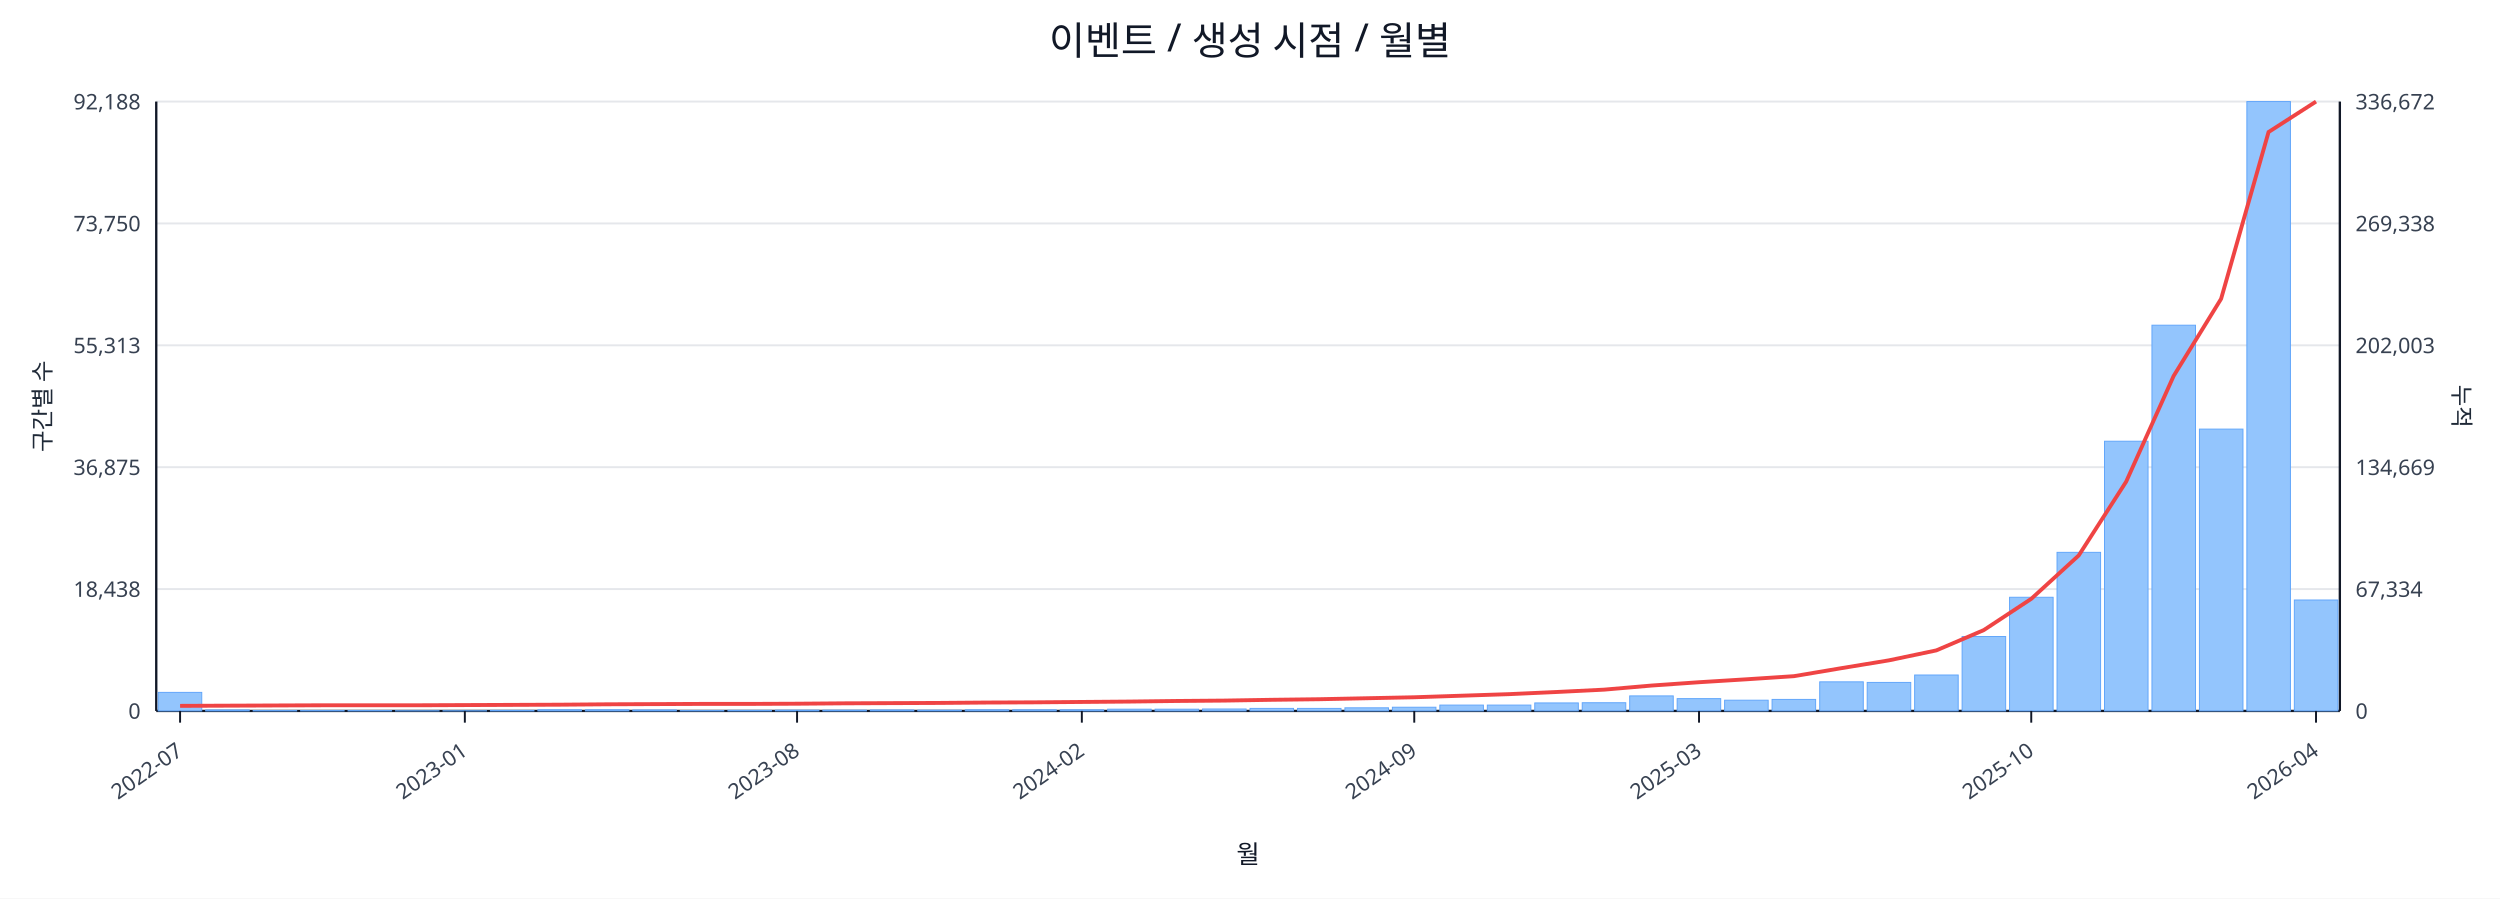
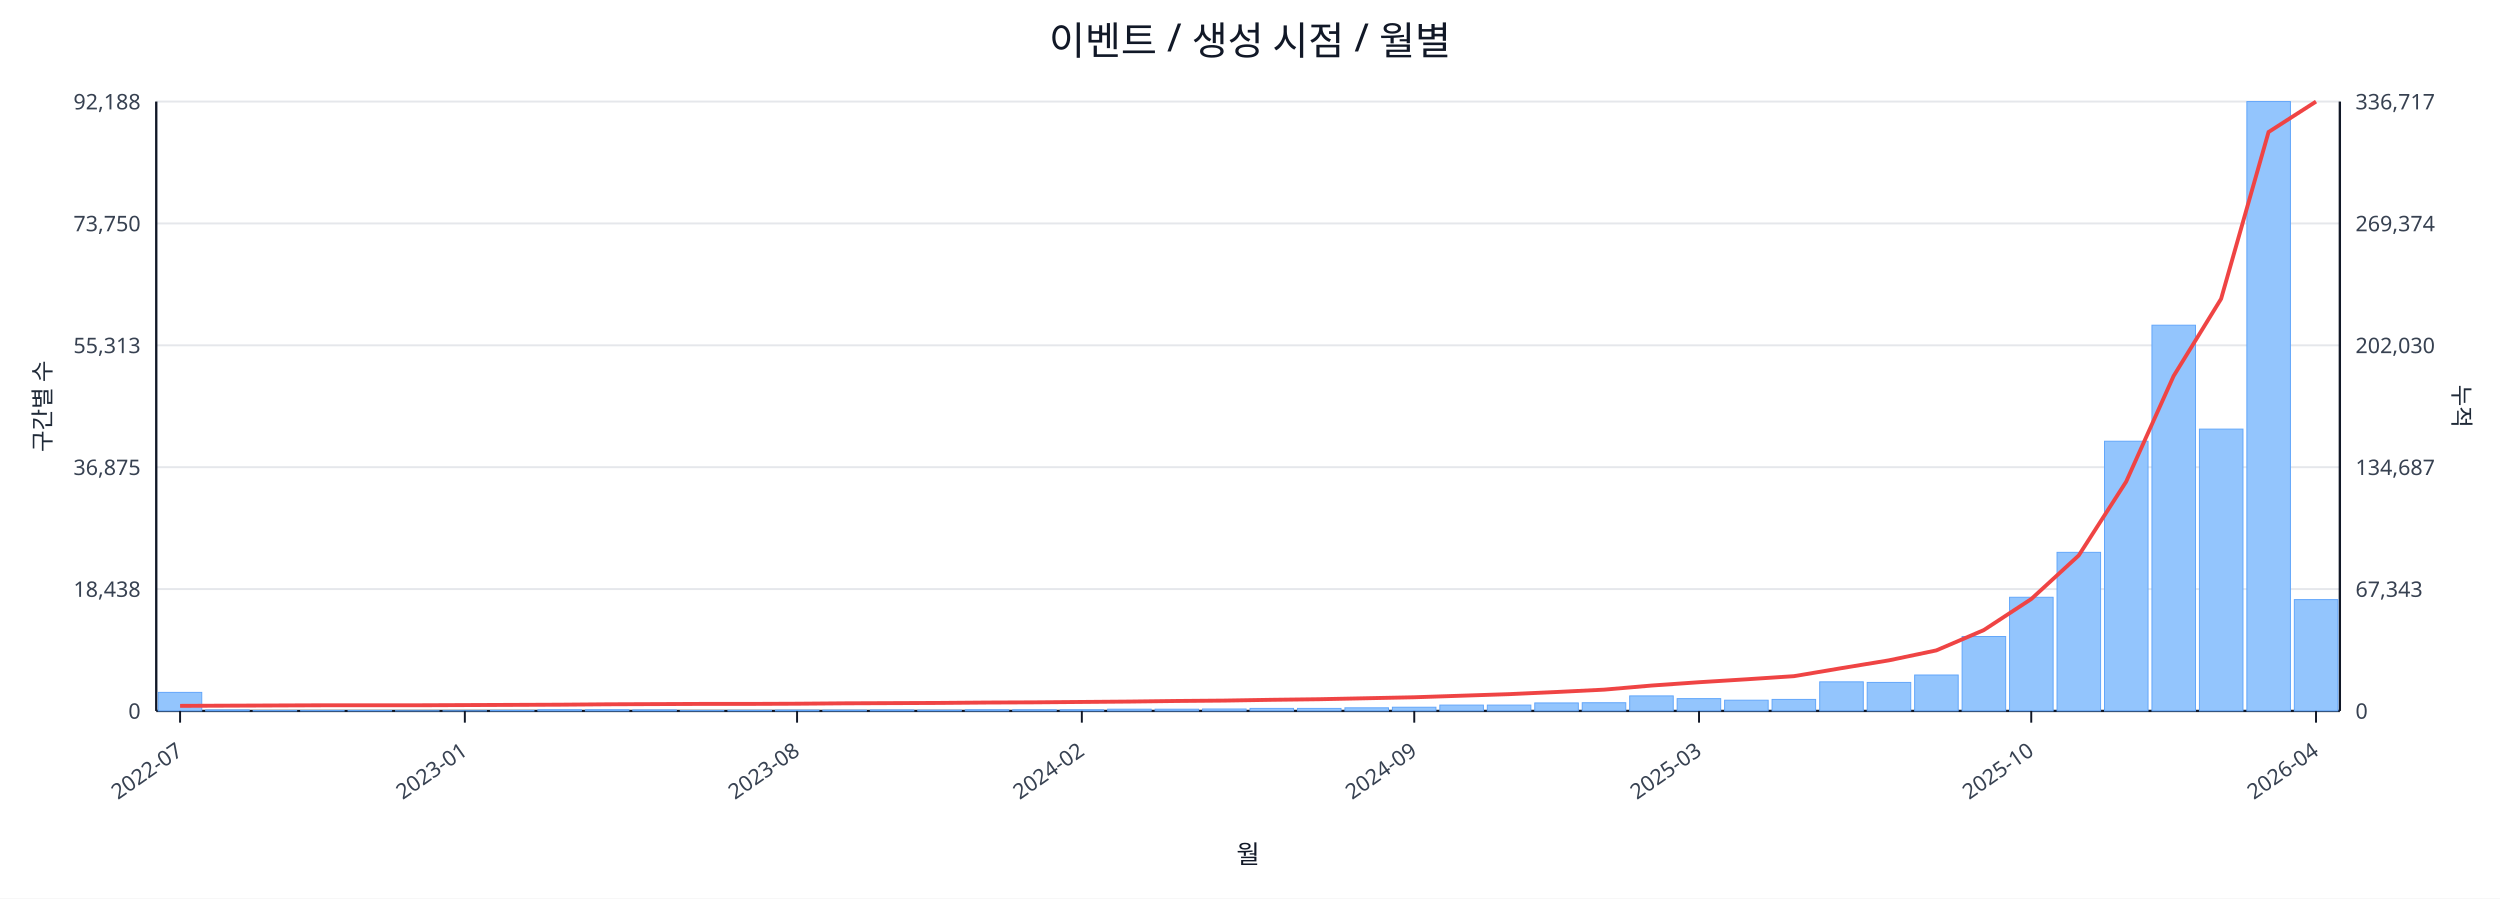
<svg xmlns="http://www.w3.org/2000/svg" width="1280" height="460" viewBox="0 0 1280 460">
  <rect x="0" y="0" width="100%" height="100%" fill="#ffffff" />
  <text x="640.0" y="28" font-size="20" text-anchor="middle" font-family="sans-serif" fill="#111827">이벤트 / 생성 시점 / 월별</text>
  <line x1="80.0" y1="52.0" x2="1198.0" y2="52.0" stroke="#e5e7eb" stroke-width="1" />
  <text x="72.0" y="56.0" font-size="11" text-anchor="end" font-family="sans-serif" fill="#374151">92,188</text>
-   <text x="1206.0" y="56.0" font-size="11" text-anchor="start" font-family="sans-serif" fill="#374151">336,672</text>
+   <text x="1206.0" y="56.0" font-size="11" text-anchor="start" font-family="sans-serif" fill="#374151">336,717</text>
  <line x1="80.0" y1="114.4" x2="1198.0" y2="114.4" stroke="#e5e7eb" stroke-width="1" />
  <text x="72.0" y="118.4" font-size="11" text-anchor="end" font-family="sans-serif" fill="#374151">73,750</text>
-   <text x="1206.0" y="118.4" font-size="11" text-anchor="start" font-family="sans-serif" fill="#374151">269,338</text>
+   <text x="1206.0" y="118.4" font-size="11" text-anchor="start" font-family="sans-serif" fill="#374151">269,374</text>
  <line x1="80.0" y1="176.8" x2="1198.0" y2="176.8" stroke="#e5e7eb" stroke-width="1" />
  <text x="72.0" y="180.8" font-size="11" text-anchor="end" font-family="sans-serif" fill="#374151">55,313</text>
-   <text x="1206.0" y="180.8" font-size="11" text-anchor="start" font-family="sans-serif" fill="#374151">202,003</text>
+   <text x="1206.0" y="180.8" font-size="11" text-anchor="start" font-family="sans-serif" fill="#374151">202,030</text>
  <line x1="80.0" y1="239.2" x2="1198.0" y2="239.2" stroke="#e5e7eb" stroke-width="1" />
  <text x="72.0" y="243.2" font-size="11" text-anchor="end" font-family="sans-serif" fill="#374151">36,875</text>
-   <text x="1206.0" y="243.2" font-size="11" text-anchor="start" font-family="sans-serif" fill="#374151">134,669</text>
+   <text x="1206.0" y="243.2" font-size="11" text-anchor="start" font-family="sans-serif" fill="#374151">134,687</text>
  <line x1="80.0" y1="301.6" x2="1198.0" y2="301.6" stroke="#e5e7eb" stroke-width="1" />
  <text x="72.0" y="305.6" font-size="11" text-anchor="end" font-family="sans-serif" fill="#374151">18,438</text>
-   <text x="1206.0" y="305.6" font-size="11" text-anchor="start" font-family="sans-serif" fill="#374151">67,334</text>
+   <text x="1206.0" y="305.6" font-size="11" text-anchor="start" font-family="sans-serif" fill="#374151">67,343</text>
  <line x1="80.0" y1="364.0" x2="1198.0" y2="364.0" stroke="#e5e7eb" stroke-width="1" />
  <text x="72.0" y="368.0" font-size="11" text-anchor="end" font-family="sans-serif" fill="#374151">0</text>
  <text x="1206.0" y="368.0" font-size="11" text-anchor="start" font-family="sans-serif" fill="#374151">0</text>
  <line x1="80.0" y1="364.0" x2="1198.0" y2="364.0" stroke="#111827" stroke-width="1.2" />
  <line x1="80.0" y1="52.0" x2="80.0" y2="364.0" stroke="#111827" stroke-width="1.2" />
  <line x1="1198.0" y1="52.0" x2="1198.0" y2="364.0" stroke="#111827" stroke-width="1.2" />
  <rect x="81.0" y="354.5" width="22.3" height="9.5" fill="#93c5fd" stroke="#60a5fa" stroke-width="0.5" />
  <rect x="105.3" y="363.5" width="22.3" height="0.5" fill="#93c5fd" stroke="#60a5fa" stroke-width="0.5" />
  <rect x="129.6" y="363.8" width="22.3" height="0.2" fill="#93c5fd" stroke="#60a5fa" stroke-width="0.5" />
  <rect x="153.9" y="363.8" width="22.3" height="0.2" fill="#93c5fd" stroke="#60a5fa" stroke-width="0.5" />
  <rect x="178.2" y="363.8" width="22.3" height="0.2" fill="#93c5fd" stroke="#60a5fa" stroke-width="0.5" />
  <rect x="202.5" y="363.9" width="22.3" height="0.1" fill="#93c5fd" stroke="#60a5fa" stroke-width="0.5" />
  <rect x="226.8" y="363.9" width="22.3" height="0.1" fill="#93c5fd" stroke="#60a5fa" stroke-width="0.5" />
  <rect x="251.1" y="363.7" width="22.3" height="0.3" fill="#93c5fd" stroke="#60a5fa" stroke-width="0.5" />
  <rect x="275.4" y="363.4" width="22.3" height="0.6" fill="#93c5fd" stroke="#60a5fa" stroke-width="0.5" />
  <rect x="299.7" y="363.4" width="22.3" height="0.6" fill="#93c5fd" stroke="#60a5fa" stroke-width="0.5" />
  <rect x="324.0" y="363.5" width="22.3" height="0.5" fill="#93c5fd" stroke="#60a5fa" stroke-width="0.5" />
  <rect x="348.3" y="363.8" width="22.3" height="0.2" fill="#93c5fd" stroke="#60a5fa" stroke-width="0.5" />
  <rect x="372.7" y="363.7" width="22.3" height="0.3" fill="#93c5fd" stroke="#60a5fa" stroke-width="0.5" />
  <rect x="397.0" y="363.6" width="22.3" height="0.4" fill="#93c5fd" stroke="#60a5fa" stroke-width="0.5" />
  <rect x="421.3" y="363.6" width="22.3" height="0.4" fill="#93c5fd" stroke="#60a5fa" stroke-width="0.5" />
  <rect x="445.6" y="363.5" width="22.3" height="0.5" fill="#93c5fd" stroke="#60a5fa" stroke-width="0.5" />
  <rect x="469.9" y="363.6" width="22.3" height="0.4" fill="#93c5fd" stroke="#60a5fa" stroke-width="0.5" />
  <rect x="494.2" y="363.4" width="22.3" height="0.6" fill="#93c5fd" stroke="#60a5fa" stroke-width="0.5" />
  <rect x="518.5" y="363.4" width="22.3" height="0.6" fill="#93c5fd" stroke="#60a5fa" stroke-width="0.5" />
  <rect x="542.8" y="363.4" width="22.3" height="0.6" fill="#93c5fd" stroke="#60a5fa" stroke-width="0.5" />
  <rect x="567.1" y="363.1" width="22.3" height="0.9" fill="#93c5fd" stroke="#60a5fa" stroke-width="0.5" />
  <rect x="591.4" y="363.1" width="22.3" height="0.9" fill="#93c5fd" stroke="#60a5fa" stroke-width="0.5" />
  <rect x="615.7" y="363.0" width="22.3" height="1.0" fill="#93c5fd" stroke="#60a5fa" stroke-width="0.5" />
  <rect x="640.0" y="362.7" width="22.3" height="1.3" fill="#93c5fd" stroke="#60a5fa" stroke-width="0.5" />
  <rect x="664.3" y="362.7" width="22.3" height="1.3" fill="#93c5fd" stroke="#60a5fa" stroke-width="0.5" />
  <rect x="688.6" y="362.4" width="22.3" height="1.6" fill="#93c5fd" stroke="#60a5fa" stroke-width="0.5" />
  <rect x="712.9" y="362.1" width="22.3" height="1.9" fill="#93c5fd" stroke="#60a5fa" stroke-width="0.5" />
  <rect x="737.2" y="361.0" width="22.3" height="3.0" fill="#93c5fd" stroke="#60a5fa" stroke-width="0.5" />
  <rect x="761.5" y="361.0" width="22.3" height="3.0" fill="#93c5fd" stroke="#60a5fa" stroke-width="0.5" />
  <rect x="785.8" y="359.9" width="22.3" height="4.1" fill="#93c5fd" stroke="#60a5fa" stroke-width="0.5" />
  <rect x="810.1" y="359.8" width="22.3" height="4.2" fill="#93c5fd" stroke="#60a5fa" stroke-width="0.5" />
  <rect x="834.4" y="356.3" width="22.3" height="7.7" fill="#93c5fd" stroke="#60a5fa" stroke-width="0.5" />
  <rect x="858.7" y="357.7" width="22.3" height="6.3" fill="#93c5fd" stroke="#60a5fa" stroke-width="0.5" />
  <rect x="883.0" y="358.5" width="22.3" height="5.5" fill="#93c5fd" stroke="#60a5fa" stroke-width="0.5" />
  <rect x="907.3" y="358.1" width="22.3" height="5.9" fill="#93c5fd" stroke="#60a5fa" stroke-width="0.5" />
  <rect x="931.7" y="349.1" width="22.3" height="14.9" fill="#93c5fd" stroke="#60a5fa" stroke-width="0.5" />
  <rect x="956.0" y="349.4" width="22.3" height="14.6" fill="#93c5fd" stroke="#60a5fa" stroke-width="0.5" />
  <rect x="980.3" y="345.6" width="22.3" height="18.4" fill="#93c5fd" stroke="#60a5fa" stroke-width="0.5" />
  <rect x="1004.6" y="325.9" width="22.3" height="38.1" fill="#93c5fd" stroke="#60a5fa" stroke-width="0.5" />
  <rect x="1028.9" y="305.8" width="22.3" height="58.2" fill="#93c5fd" stroke="#60a5fa" stroke-width="0.5" />
  <rect x="1053.2" y="282.8" width="22.3" height="81.2" fill="#93c5fd" stroke="#60a5fa" stroke-width="0.5" />
  <rect x="1077.5" y="225.9" width="22.3" height="138.1" fill="#93c5fd" stroke="#60a5fa" stroke-width="0.5" />
  <rect x="1101.8" y="166.5" width="22.3" height="197.5" fill="#93c5fd" stroke="#60a5fa" stroke-width="0.5" />
  <rect x="1126.1" y="219.7" width="22.3" height="144.3" fill="#93c5fd" stroke="#60a5fa" stroke-width="0.5" />
  <rect x="1150.4" y="52.0" width="22.3" height="312.0" fill="#93c5fd" stroke="#60a5fa" stroke-width="0.5" />
-   <rect x="1174.7" y="307.2" width="22.3" height="56.8" fill="#93c5fd" stroke="#60a5fa" stroke-width="0.5" />
-   <polyline fill="none" stroke="#ef4444" stroke-width="2" points="92.2,361.4 116.5,361.3 140.8,361.2 165.1,361.1 189.4,361.1 213.7,361.1 238.0,361.0 262.3,360.9 286.6,360.8 310.9,360.6 335.2,360.5 359.5,360.4 383.8,360.4 408.1,360.3 432.4,360.1 456.7,360.0 481.0,359.9 505.3,359.7 529.6,359.6 553.9,359.4 578.2,359.2 602.5,358.9 626.8,358.7 651.2,358.3 675.5,358.0 699.8,357.5 724.1,357.0 748.4,356.2 772.7,355.4 797.0,354.3 821.3,353.1 845.6,351.0 869.9,349.3 894.2,347.8 918.5,346.2 942.8,342.1 967.1,338.1 991.4,333.0 1015.7,322.6 1040.0,306.6 1064.3,284.4 1088.6,246.6 1112.9,192.5 1137.2,153.0 1161.5,67.6 1185.8,52.0" />
+   <rect x="1174.7" y="307.0" width="22.3" height="57.0" fill="#93c5fd" stroke="#60a5fa" stroke-width="0.5" />
+   <polyline fill="none" stroke="#ef4444" stroke-width="2" points="92.2,361.4 116.5,361.3 140.8,361.2 165.1,361.1 189.4,361.1 213.7,361.1 238.0,361.0 262.3,360.9 286.6,360.8 310.9,360.6 335.2,360.5 359.5,360.4 383.8,360.4 408.1,360.3 432.4,360.1 456.7,360.0 481.0,359.9 505.3,359.7 529.6,359.6 553.9,359.4 578.2,359.2 602.5,358.9 626.8,358.7 651.2,358.3 675.5,358.0 699.8,357.5 724.1,357.0 748.4,356.2 772.7,355.4 797.0,354.3 821.3,353.1 845.6,351.0 869.9,349.3 894.2,347.8 918.5,346.2 942.8,342.1 967.1,338.1 991.4,333.0 1015.7,322.6 1040.0,306.7 1064.3,284.4 1088.6,246.6 1112.9,192.5 1137.2,153.0 1161.5,67.6 1185.8,52.0" />
  <line x1="92.2" y1="364.0" x2="92.2" y2="370.0" stroke="#111827" stroke-width="1" />
  <text x="94.2" y="386.0" font-size="11" text-anchor="end" transform="rotate(-35 94.2 386.0)" font-family="sans-serif" fill="#374151">2022-07</text>
  <line x1="238.0" y1="364.0" x2="238.0" y2="370.0" stroke="#111827" stroke-width="1" />
  <text x="240.0" y="386.0" font-size="11" text-anchor="end" transform="rotate(-35 240.0 386.0)" font-family="sans-serif" fill="#374151">2023-01</text>
  <line x1="408.1" y1="364.0" x2="408.1" y2="370.0" stroke="#111827" stroke-width="1" />
  <text x="410.1" y="386.0" font-size="11" text-anchor="end" transform="rotate(-35 410.1 386.0)" font-family="sans-serif" fill="#374151">2023-08</text>
  <line x1="553.9" y1="364.0" x2="553.9" y2="370.0" stroke="#111827" stroke-width="1" />
  <text x="555.9" y="386.0" font-size="11" text-anchor="end" transform="rotate(-35 555.9 386.0)" font-family="sans-serif" fill="#374151">2024-02</text>
  <line x1="724.1" y1="364.0" x2="724.1" y2="370.0" stroke="#111827" stroke-width="1" />
  <text x="726.1" y="386.0" font-size="11" text-anchor="end" transform="rotate(-35 726.1 386.0)" font-family="sans-serif" fill="#374151">2024-09</text>
  <line x1="869.9" y1="364.0" x2="869.9" y2="370.0" stroke="#111827" stroke-width="1" />
  <text x="871.9" y="386.0" font-size="11" text-anchor="end" transform="rotate(-35 871.9 386.0)" font-family="sans-serif" fill="#374151">2025-03</text>
  <line x1="1040.0" y1="364.0" x2="1040.0" y2="370.0" stroke="#111827" stroke-width="1" />
  <text x="1042.0" y="386.0" font-size="11" text-anchor="end" transform="rotate(-35 1042.0 386.0)" font-family="sans-serif" fill="#374151">2025-10</text>
  <line x1="1185.8" y1="364.0" x2="1185.8" y2="370.0" stroke="#111827" stroke-width="1" />
  <text x="1187.8" y="386.0" font-size="11" text-anchor="end" transform="rotate(-35 1187.8 386.0)" font-family="sans-serif" fill="#374151">2026-04</text>
  <text x="26" y="208.0" font-size="12" transform="rotate(-90 26 208.0)" text-anchor="middle" font-family="sans-serif" fill="#1f2937">구간별 수</text>
  <text x="1256.0" y="208.0" font-size="12" transform="rotate(90 1256.0 208.0)" text-anchor="middle" font-family="sans-serif" fill="#1f2937">누적</text>
  <text x="639.0" y="442.0" font-size="13" text-anchor="middle" font-family="sans-serif" fill="#111827">월</text>
</svg>
